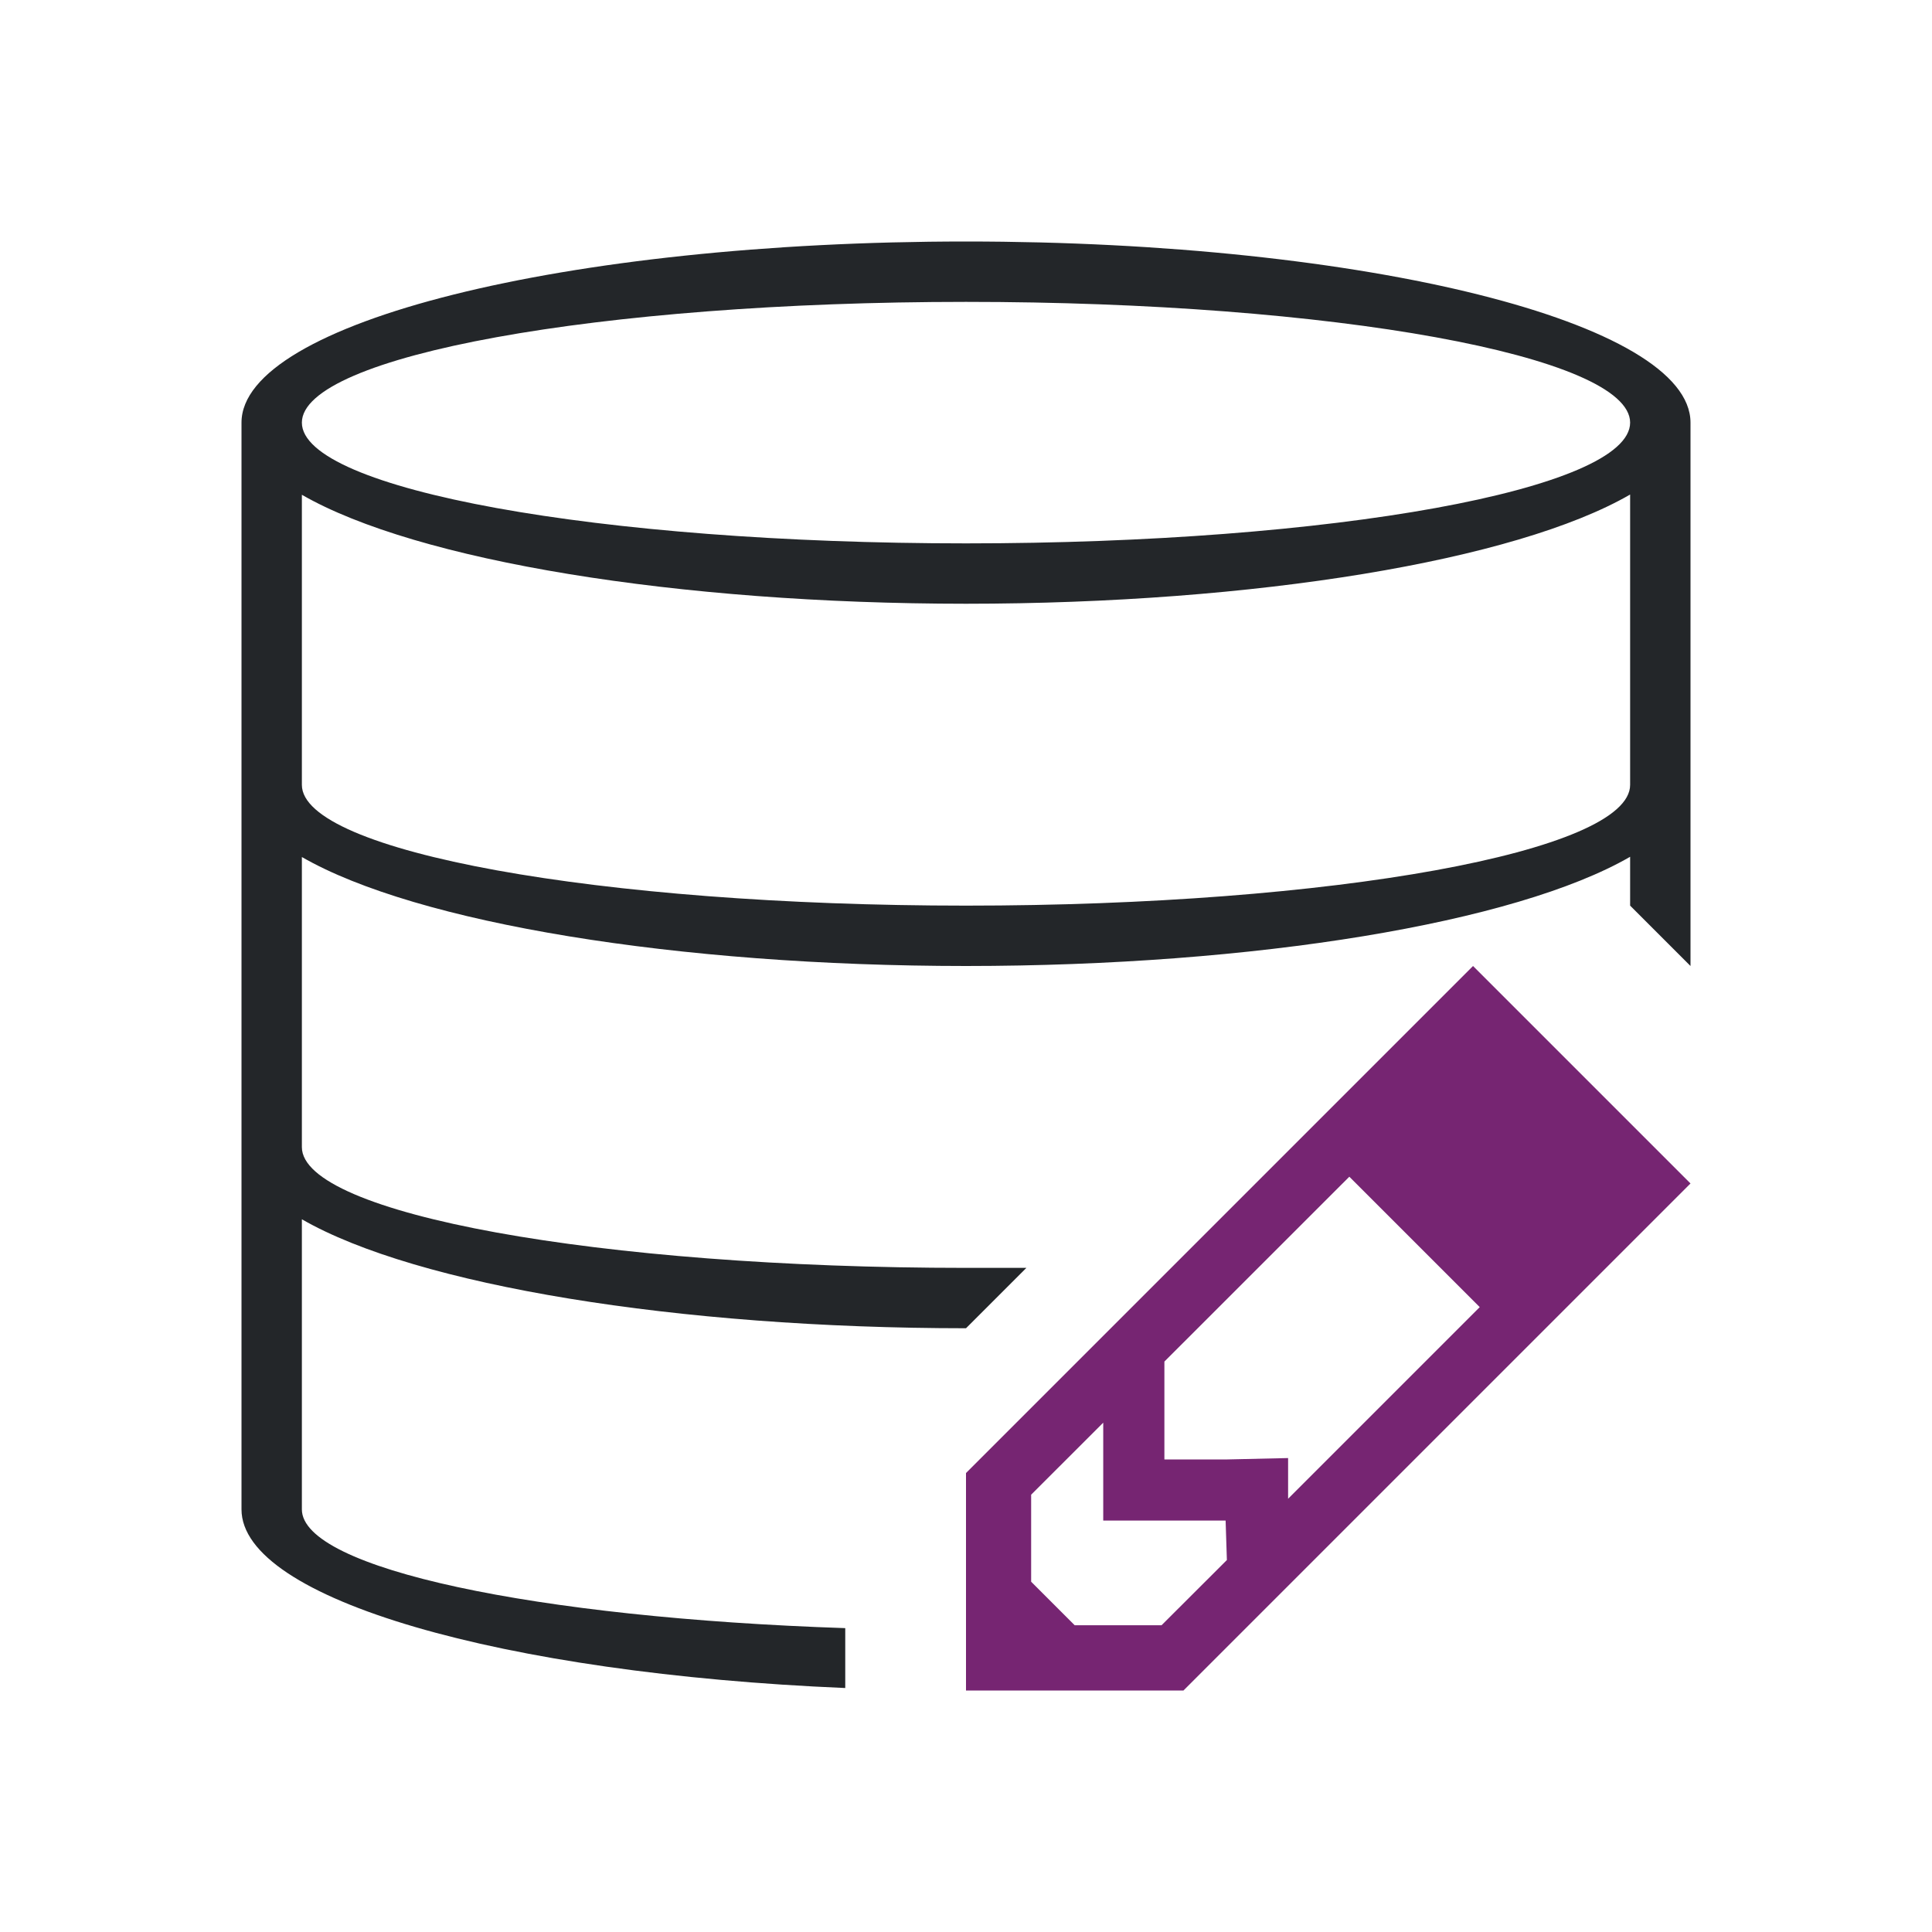
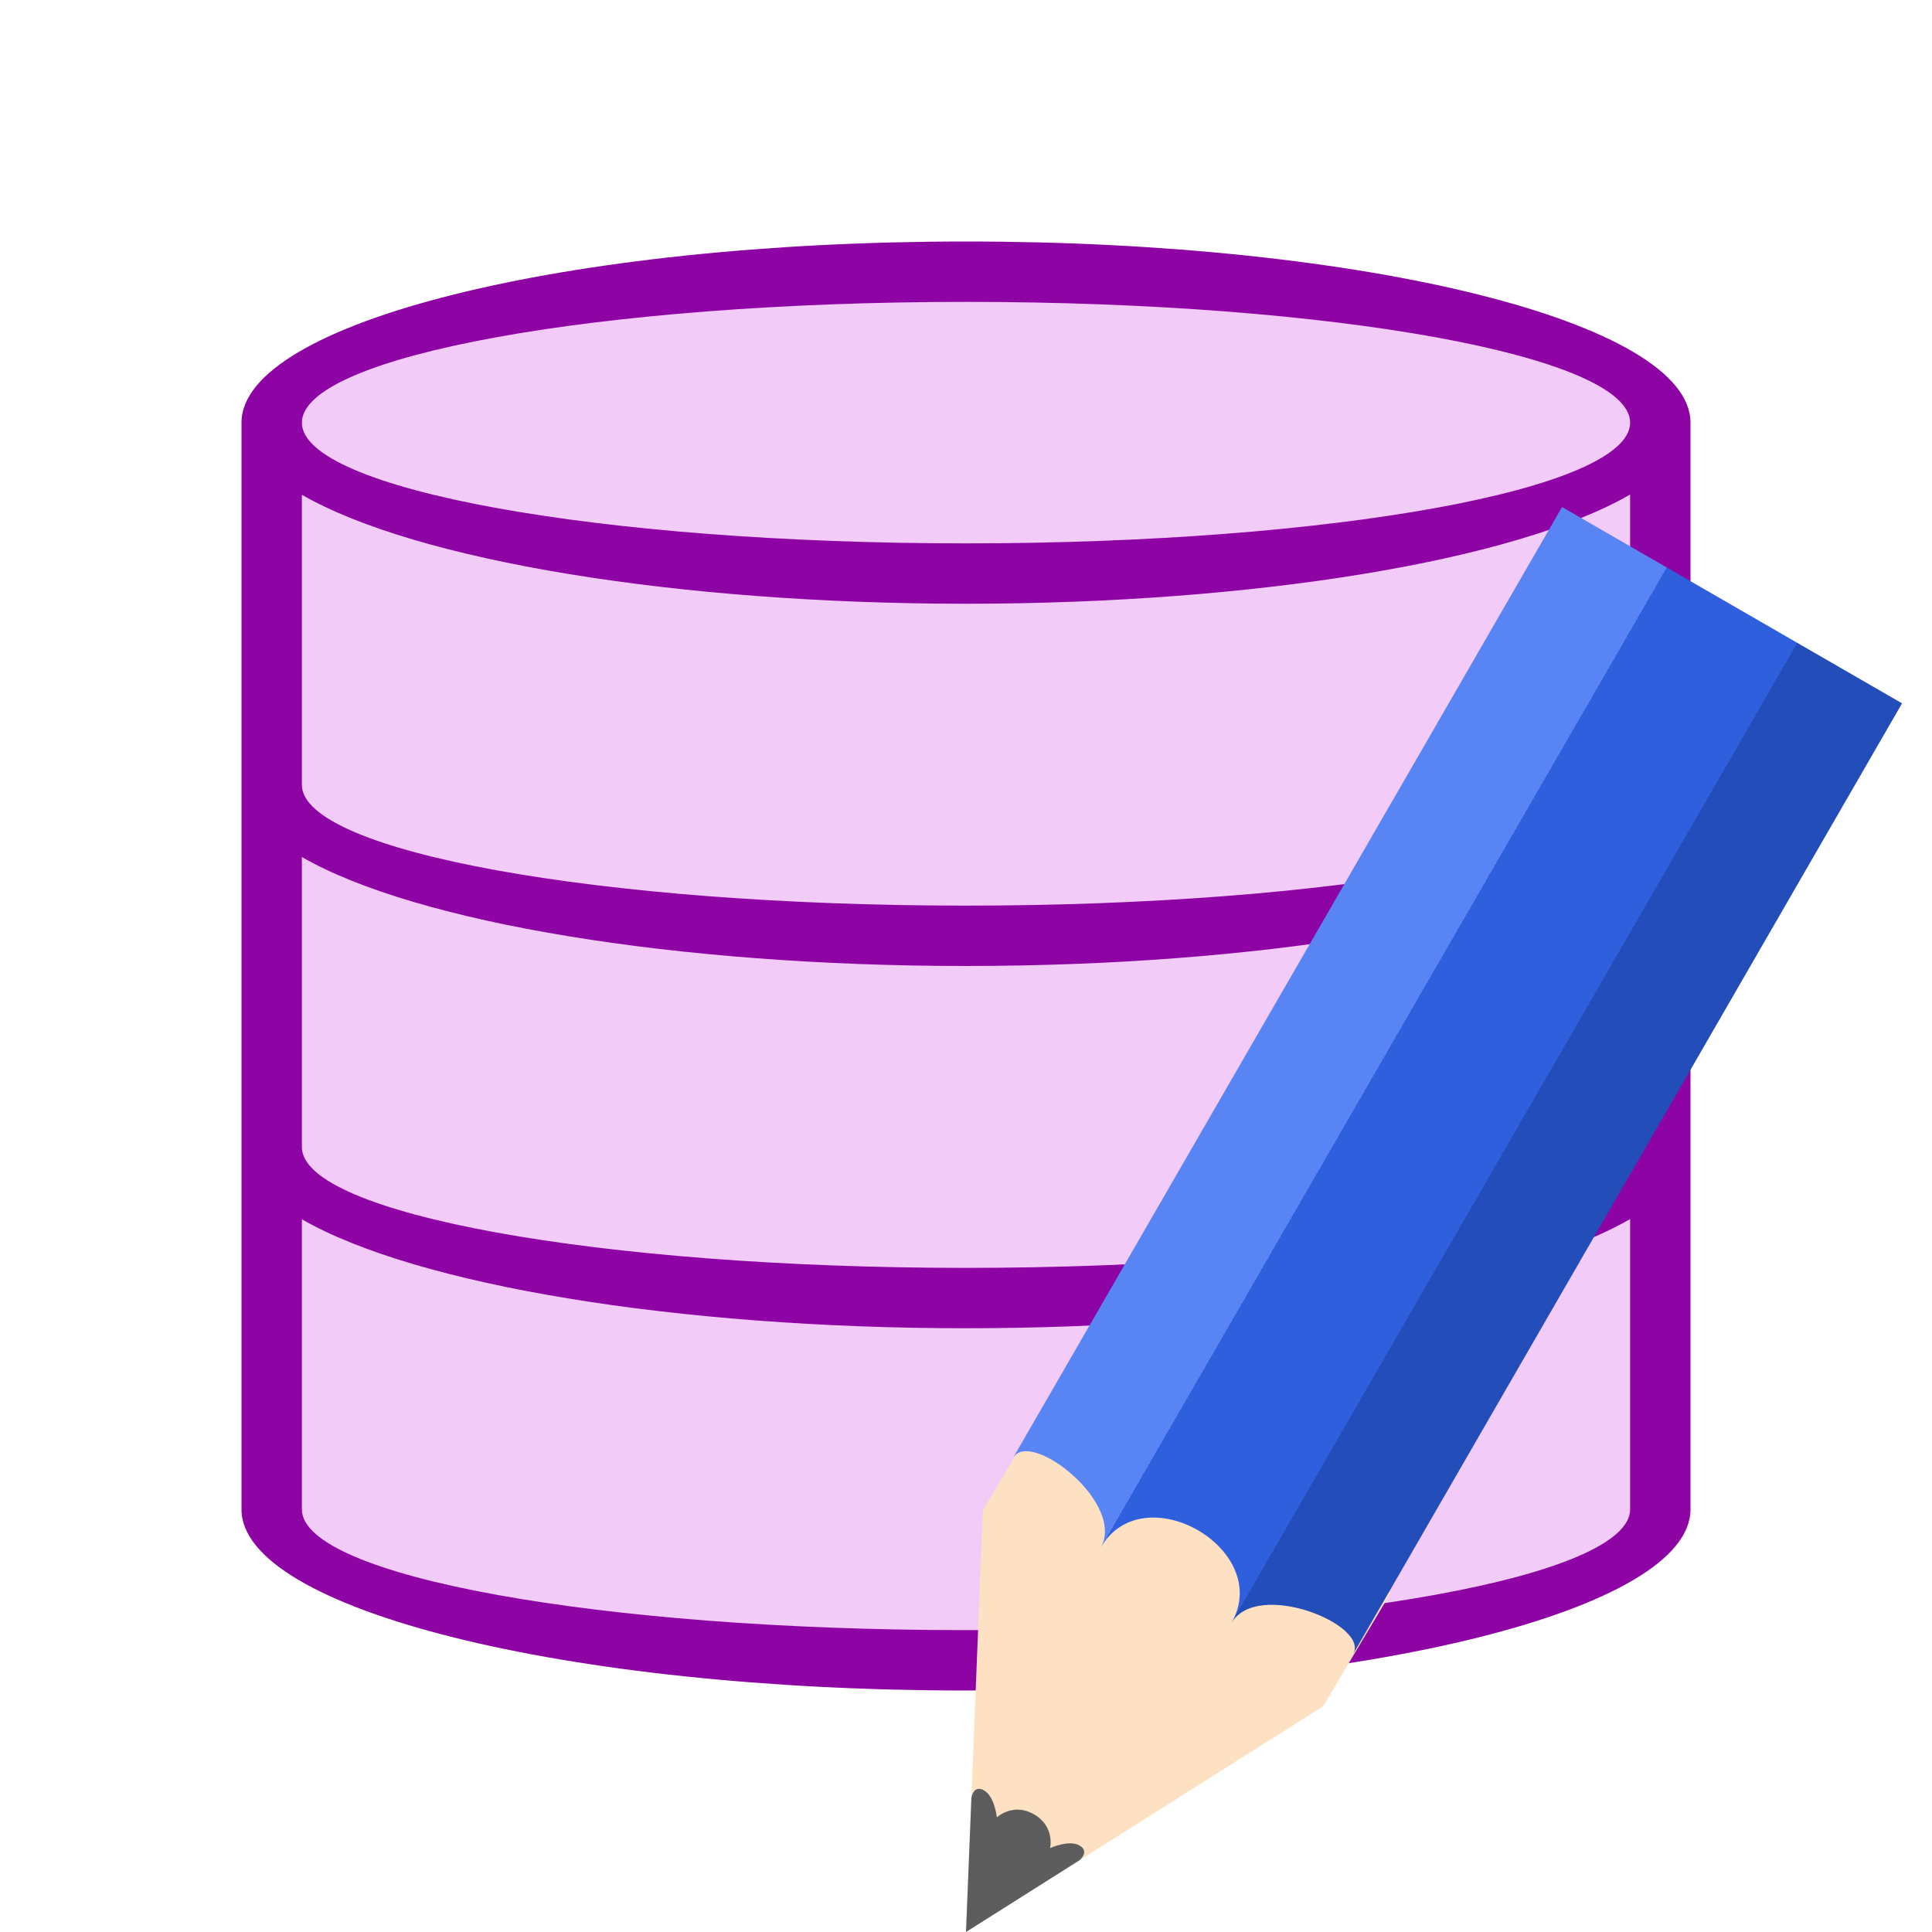
- <svg xmlns="http://www.w3.org/2000/svg" viewBox="0 0 32 32" version="1.1" id="svg6">
-   <defs id="defs10" />
-   <path d="M 28,16 V 7 C 28,5.343 22.627,4 16,4 9.373,4 4,5.343 4,7 v 6 6 6 c 0,1.486 4.324,2.72 10,2.959 L 14,26.967 C 8.878,26.796 5,25.981 5,25 V 20.195 C 6.903,21.291 11.223,21.999 16,22 l 1,-1 H 16 C 9.925,21 5,20.105 5,19 V 14.195 C 6.903,15.291 11.223,15.999 16,16 20.78,15.999 25.102,15.288 27,14.191 V 15 M 16,5 C 22.075,5 27,5.895 27,7 27,8.105 22.075,9 16,9 9.925,9 5,8.105 5,7 5,5.895 9.925,5 16,5 Z M 27,8.191 V 13 c 0,1.105 -4.925,2 -11,2 C 9.925,15 5,14.105 5,13 V 8.195 C 6.903,9.291 11.223,9.999 16,10 20.78,9.999 25.102,9.288 27,8.191 Z" id="path2" style="fill:#232629" />
-   <path d="M 24.398,16 19.287,21.111 16,24.398 V 28 h 3.602 L 28,19.602 Z m -2.049,3.49 2.16,2.16 -3.174,3.174 v -0.674 l -1.014,0.023 h -1.035 v -1.037 -0.584 z m -4.076,4.074 v 1.621 h 2.027 l 0.021,0.654 -1.082,1.08 h -1.439 l -0.721,-0.721 v -1.441 z" id="path821" style="fill:#762572;fill-opacity:1" />
+ <svg xmlns="http://www.w3.org/2000/svg" xmlns:xlink="http://www.w3.org/1999/xlink" viewBox="0 0 32 32" version="1.1" id="svg6">
+   <defs id="defs10">
+     <linearGradient y2="316.932" x2="702.214" y1="316.932" x1="609.786" gradientUnits="userSpaceOnUse" id="linearGradient4400" xlink:href="#linearGradient4336-3" />
+     <linearGradient id="linearGradient4336-3">
+       <stop id="stop4338-8" offset="0" style="stop-color:#5884f4;stop-opacity:1" />
+       <stop style="stop-color:#5884f4;stop-opacity:1" offset="0.308" id="stop4344-3" />
+       <stop id="stop4346-3" offset="0.308" style="stop-color:#2f5fdd;stop-opacity:1" />
+       <stop style="stop-color:#2f5fdd;stop-opacity:1" offset="0.692" id="stop4350-1" />
+       <stop style="stop-color:#234db8;stop-opacity:1" offset="0.692" id="stop4348-6" />
+       <stop id="stop4340-0" offset="1" style="stop-color:#234db8;stop-opacity:1" />
+     </linearGradient>
+   </defs>
+   <path style="fill:#f2cbf8;fill-opacity:1;stroke-width:0.958" id="path817" d="M 16,4.5 C 9.649,4.5 4.5,5.787 4.5,7.375 v 5.75 5.75 5.75 c 0,1.588 5.149,2.875 11.5,2.875 6.351,0 11.5,-1.287 11.5,-2.875 V 7.375 C 27.5,5.787 22.351,4.5 16,4.5 Z" />
+   <path d="M 16,4 A 12,3 0 0 0 4,7 v 6 6 6 a 12,3 0 0 0 12,3 12,3 0 0 0 12,-3 V 7 A 12,3 0 0 0 16,4 Z m 0,1 A 11,2 0 0 1 27,7 11,2 0 0 1 16,9 11,2 0 0 1 5,7 11,2 0 0 1 16,5 Z M 27,8.191 V 13 A 11,2 0 0 1 16,15 11,2 0 0 1 5,13 V 8.195 A 12,3 0 0 0 16,10 12,3 0 0 0 27,8.191 Z m 0,6 V 19 A 11,2 0 0 1 16,21 11,2 0 0 1 5,19 V 14.195 A 12,3 0 0 0 16,16 12,3 0 0 0 27,14.191 Z m 0,6 V 25 A 11,2 0 0 1 16,27 11,2 0 0 1 5,25 V 20.195 A 12,3 0 0 0 16,22 12,3 0 0 0 27,20.191 Z" id="path2" style="fill:#8e03a3;fill-opacity:1" />
+   <g style="display:inline;stroke-width:9.714;enable-background:new" transform="matrix(0.06092831,0.03517698,-0.03815213,0.06608143,-8.689295,-17.54128)" id="g1135">
+     <path style="fill:#fee1c2;fill-opacity:1;stroke:none;stroke-width:9.714" d="m 702.219,319.356 -46.219,81.138 -46.214,-81.138 0.444,-28.635 h 92.433 z" id="path1129" />
+     <path style="color:#000000;display:inline;overflow:visible;visibility:visible;fill:#5d5d5d;fill-opacity:1;fill-rule:nonzero;stroke:none;stroke-width:11.669;marker:none;enable-background:accumulate" d="m 641.301,374.677 14.699,25.817 14.699,-25.817 c 0,0 1.12,-2.766 -1.739,-2.766 -2.86,0 -5.694,3.688 -5.694,3.688 0,0 -1.494,-4.61 -7.234,-4.61 -5.74,0 -7.234,4.61 -7.234,4.61 0,0 -2.897,-3.688 -5.782,-3.688 -2.886,0 -1.713,2.766 -1.713,2.766 z" id="path1131" />
+     <path style="fill:url(#linearGradient4400);fill-opacity:1;stroke:none;stroke-width:9.714" d="m 609.786,306.25 c 0,-7.376 28.428,-3.688 28.428,7.376 0,-18.44 35.535,-18.44 35.535,0 0,-11.064 28.47,-14.752 28.47,-7.376 V 67.929 H 609.786 Z" id="path1133" />
+   </g>
</svg>
